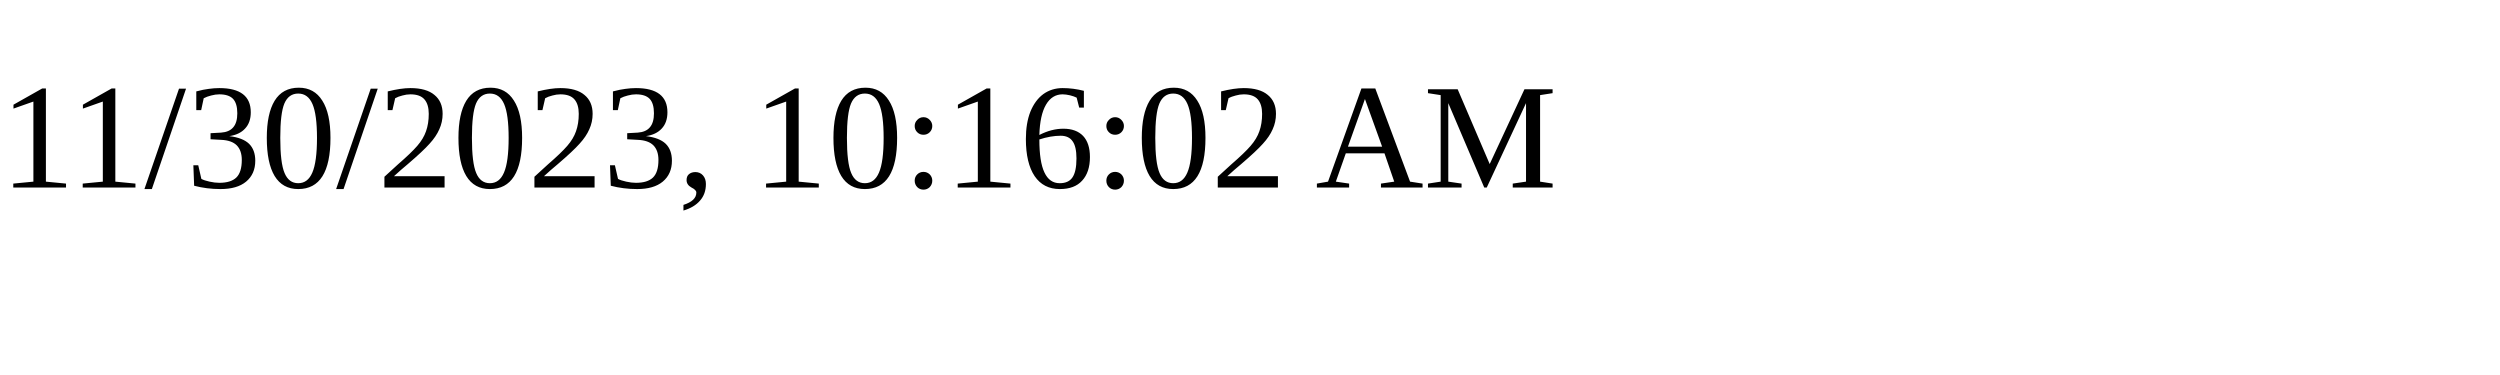
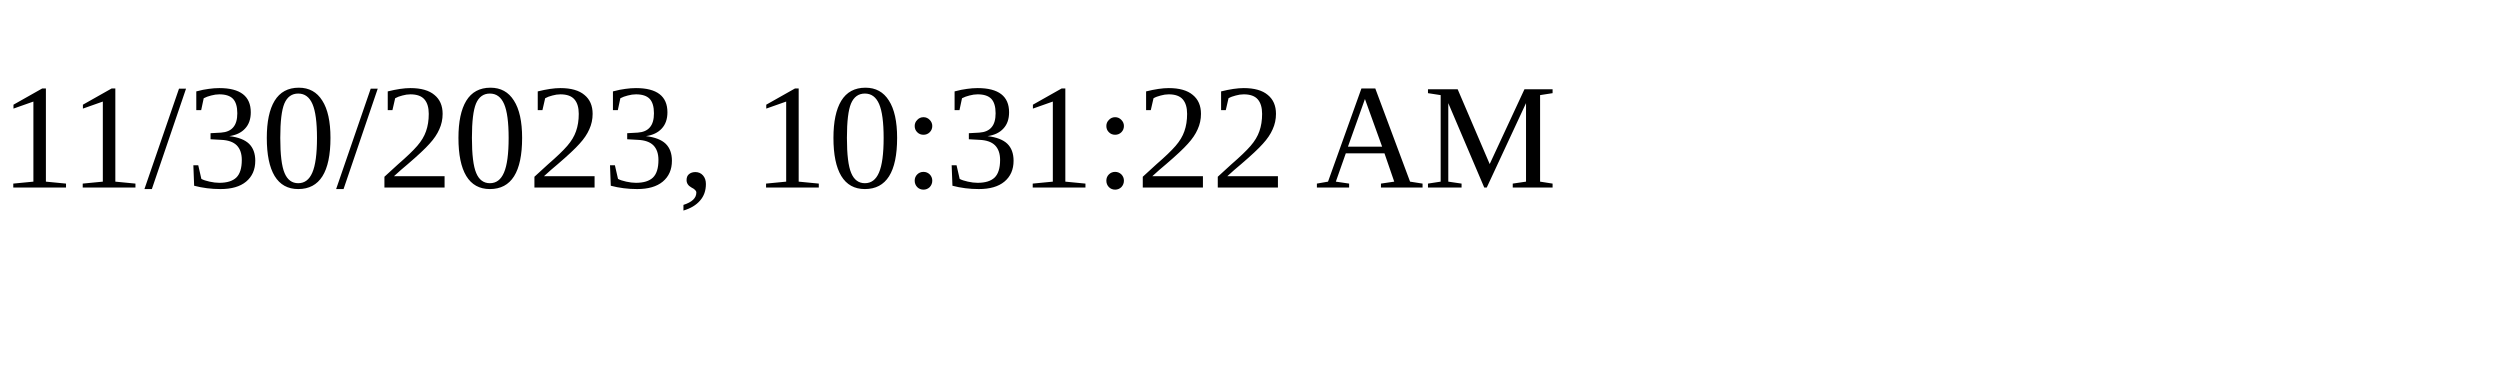
<svg xmlns="http://www.w3.org/2000/svg" height="30" width="200">
-   <text x="0" y="15">11/30/2023, 10:16:02 AM</text>
+   <text x="0" y="15">11/30/2023, 10:31:22 AM</text>
</svg>
